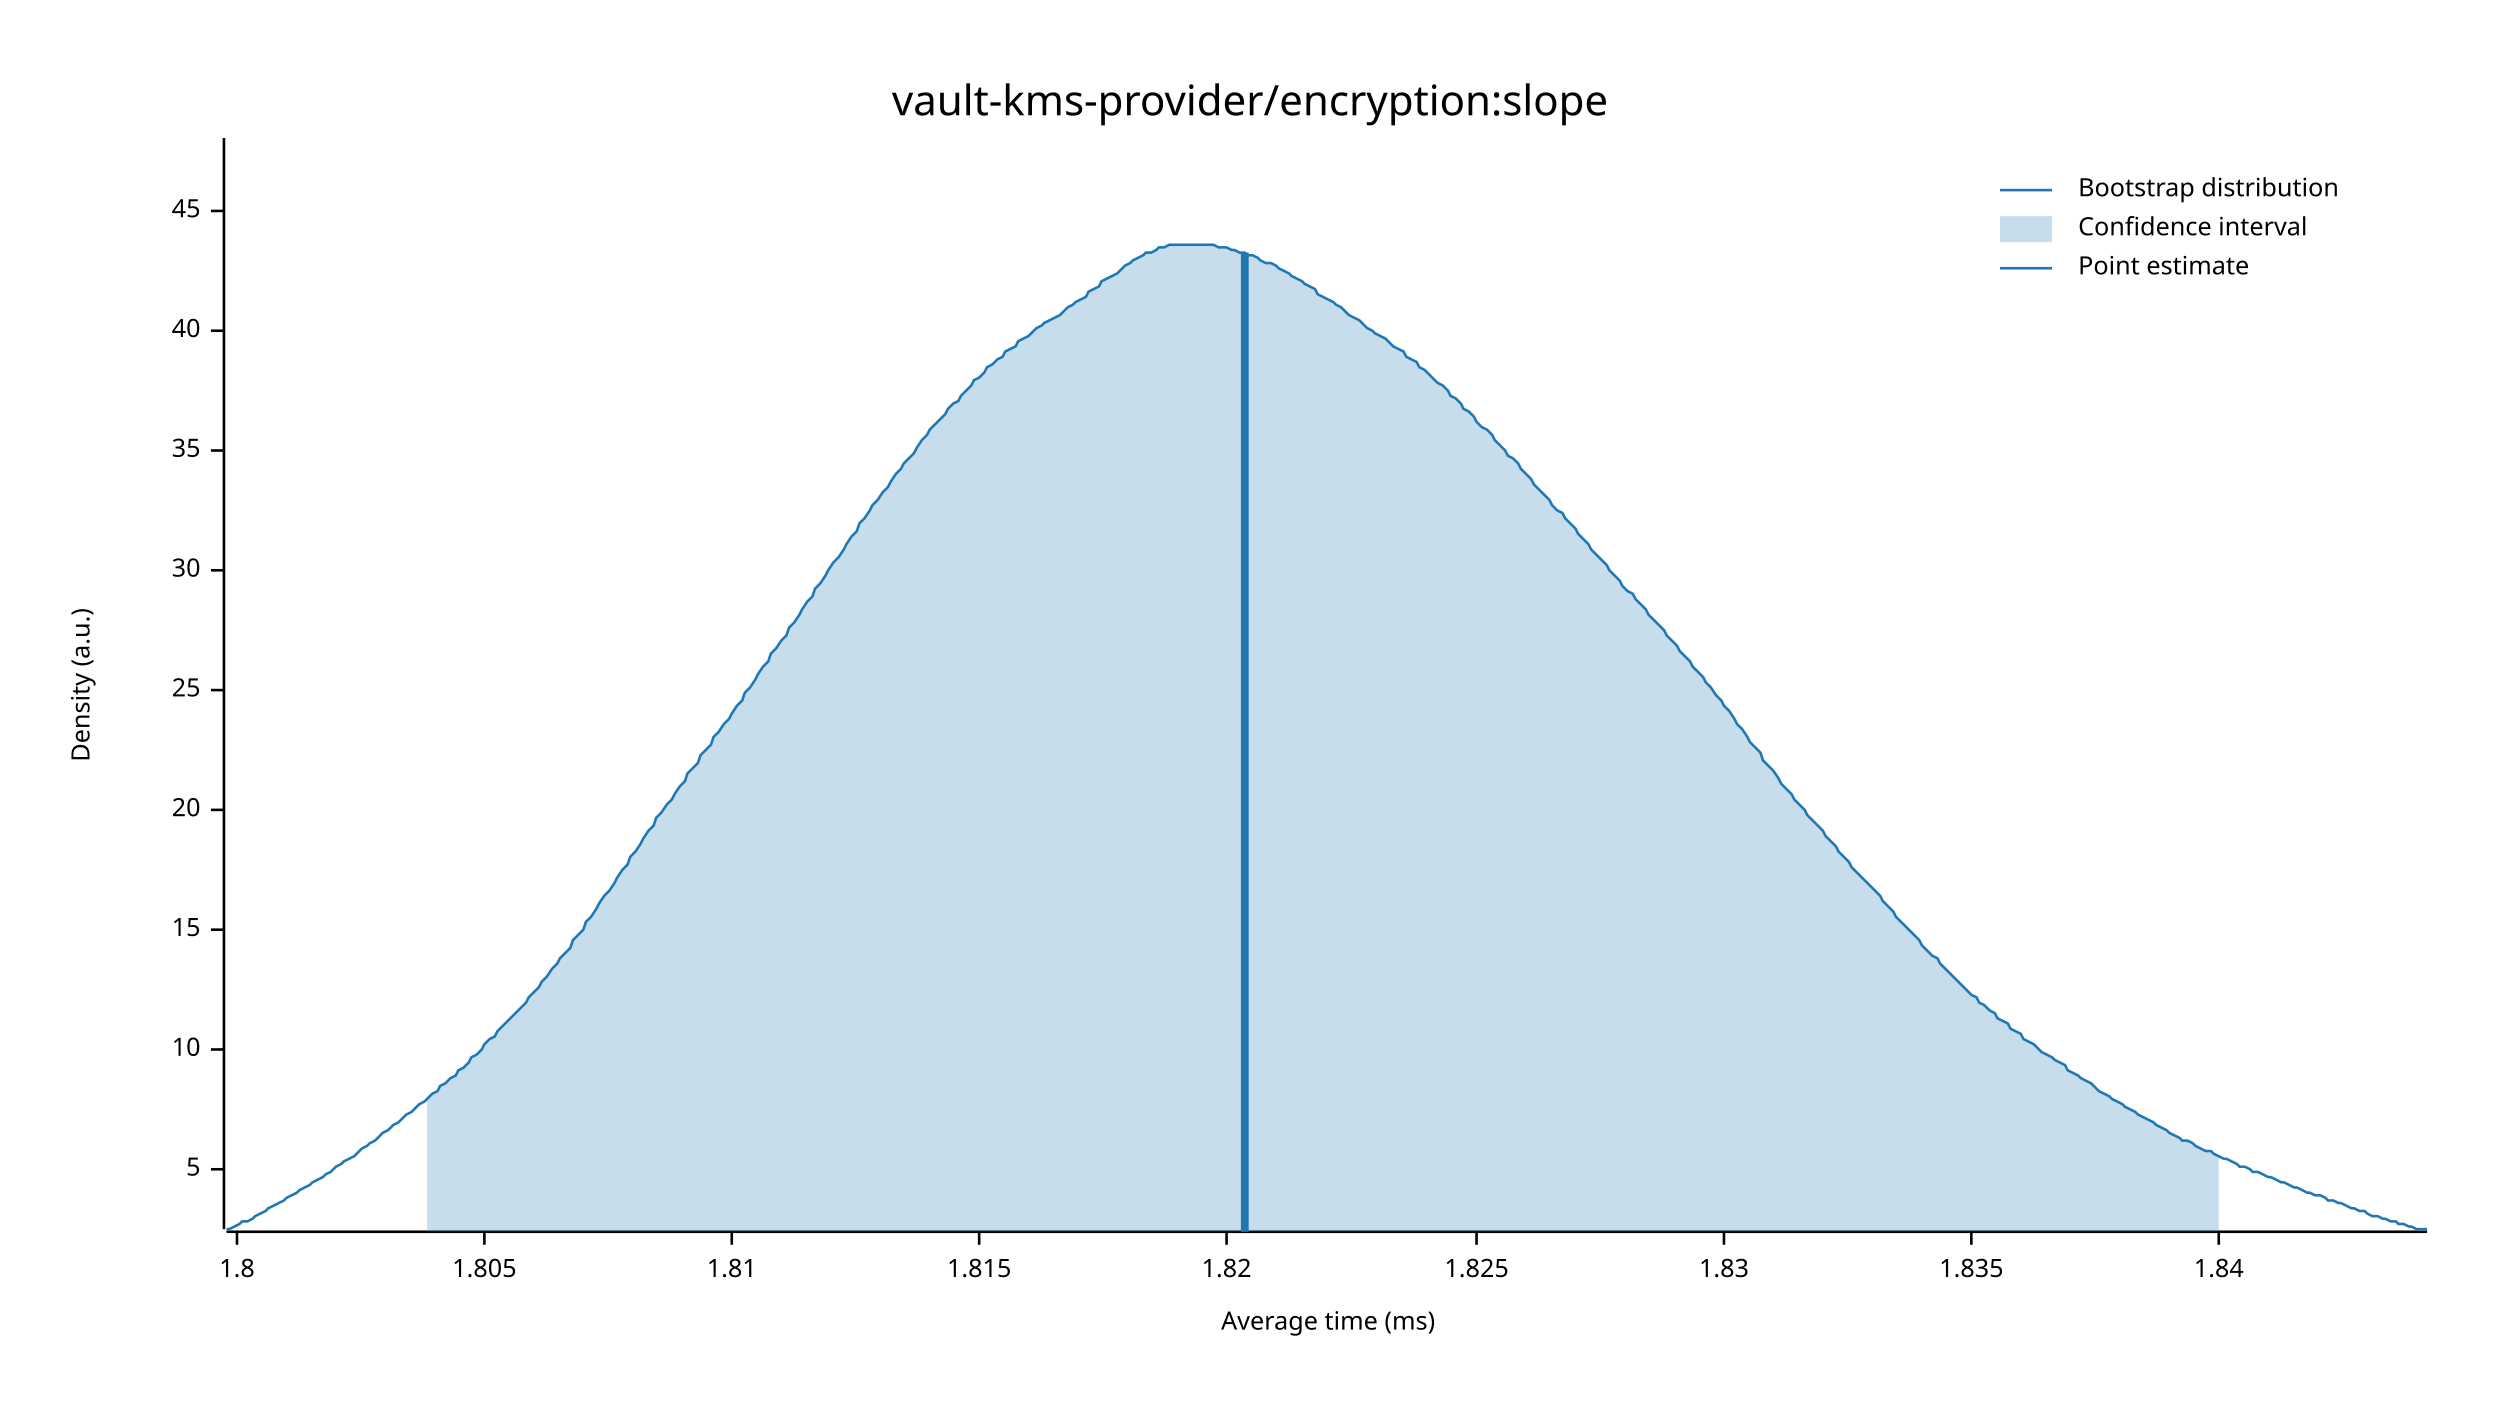
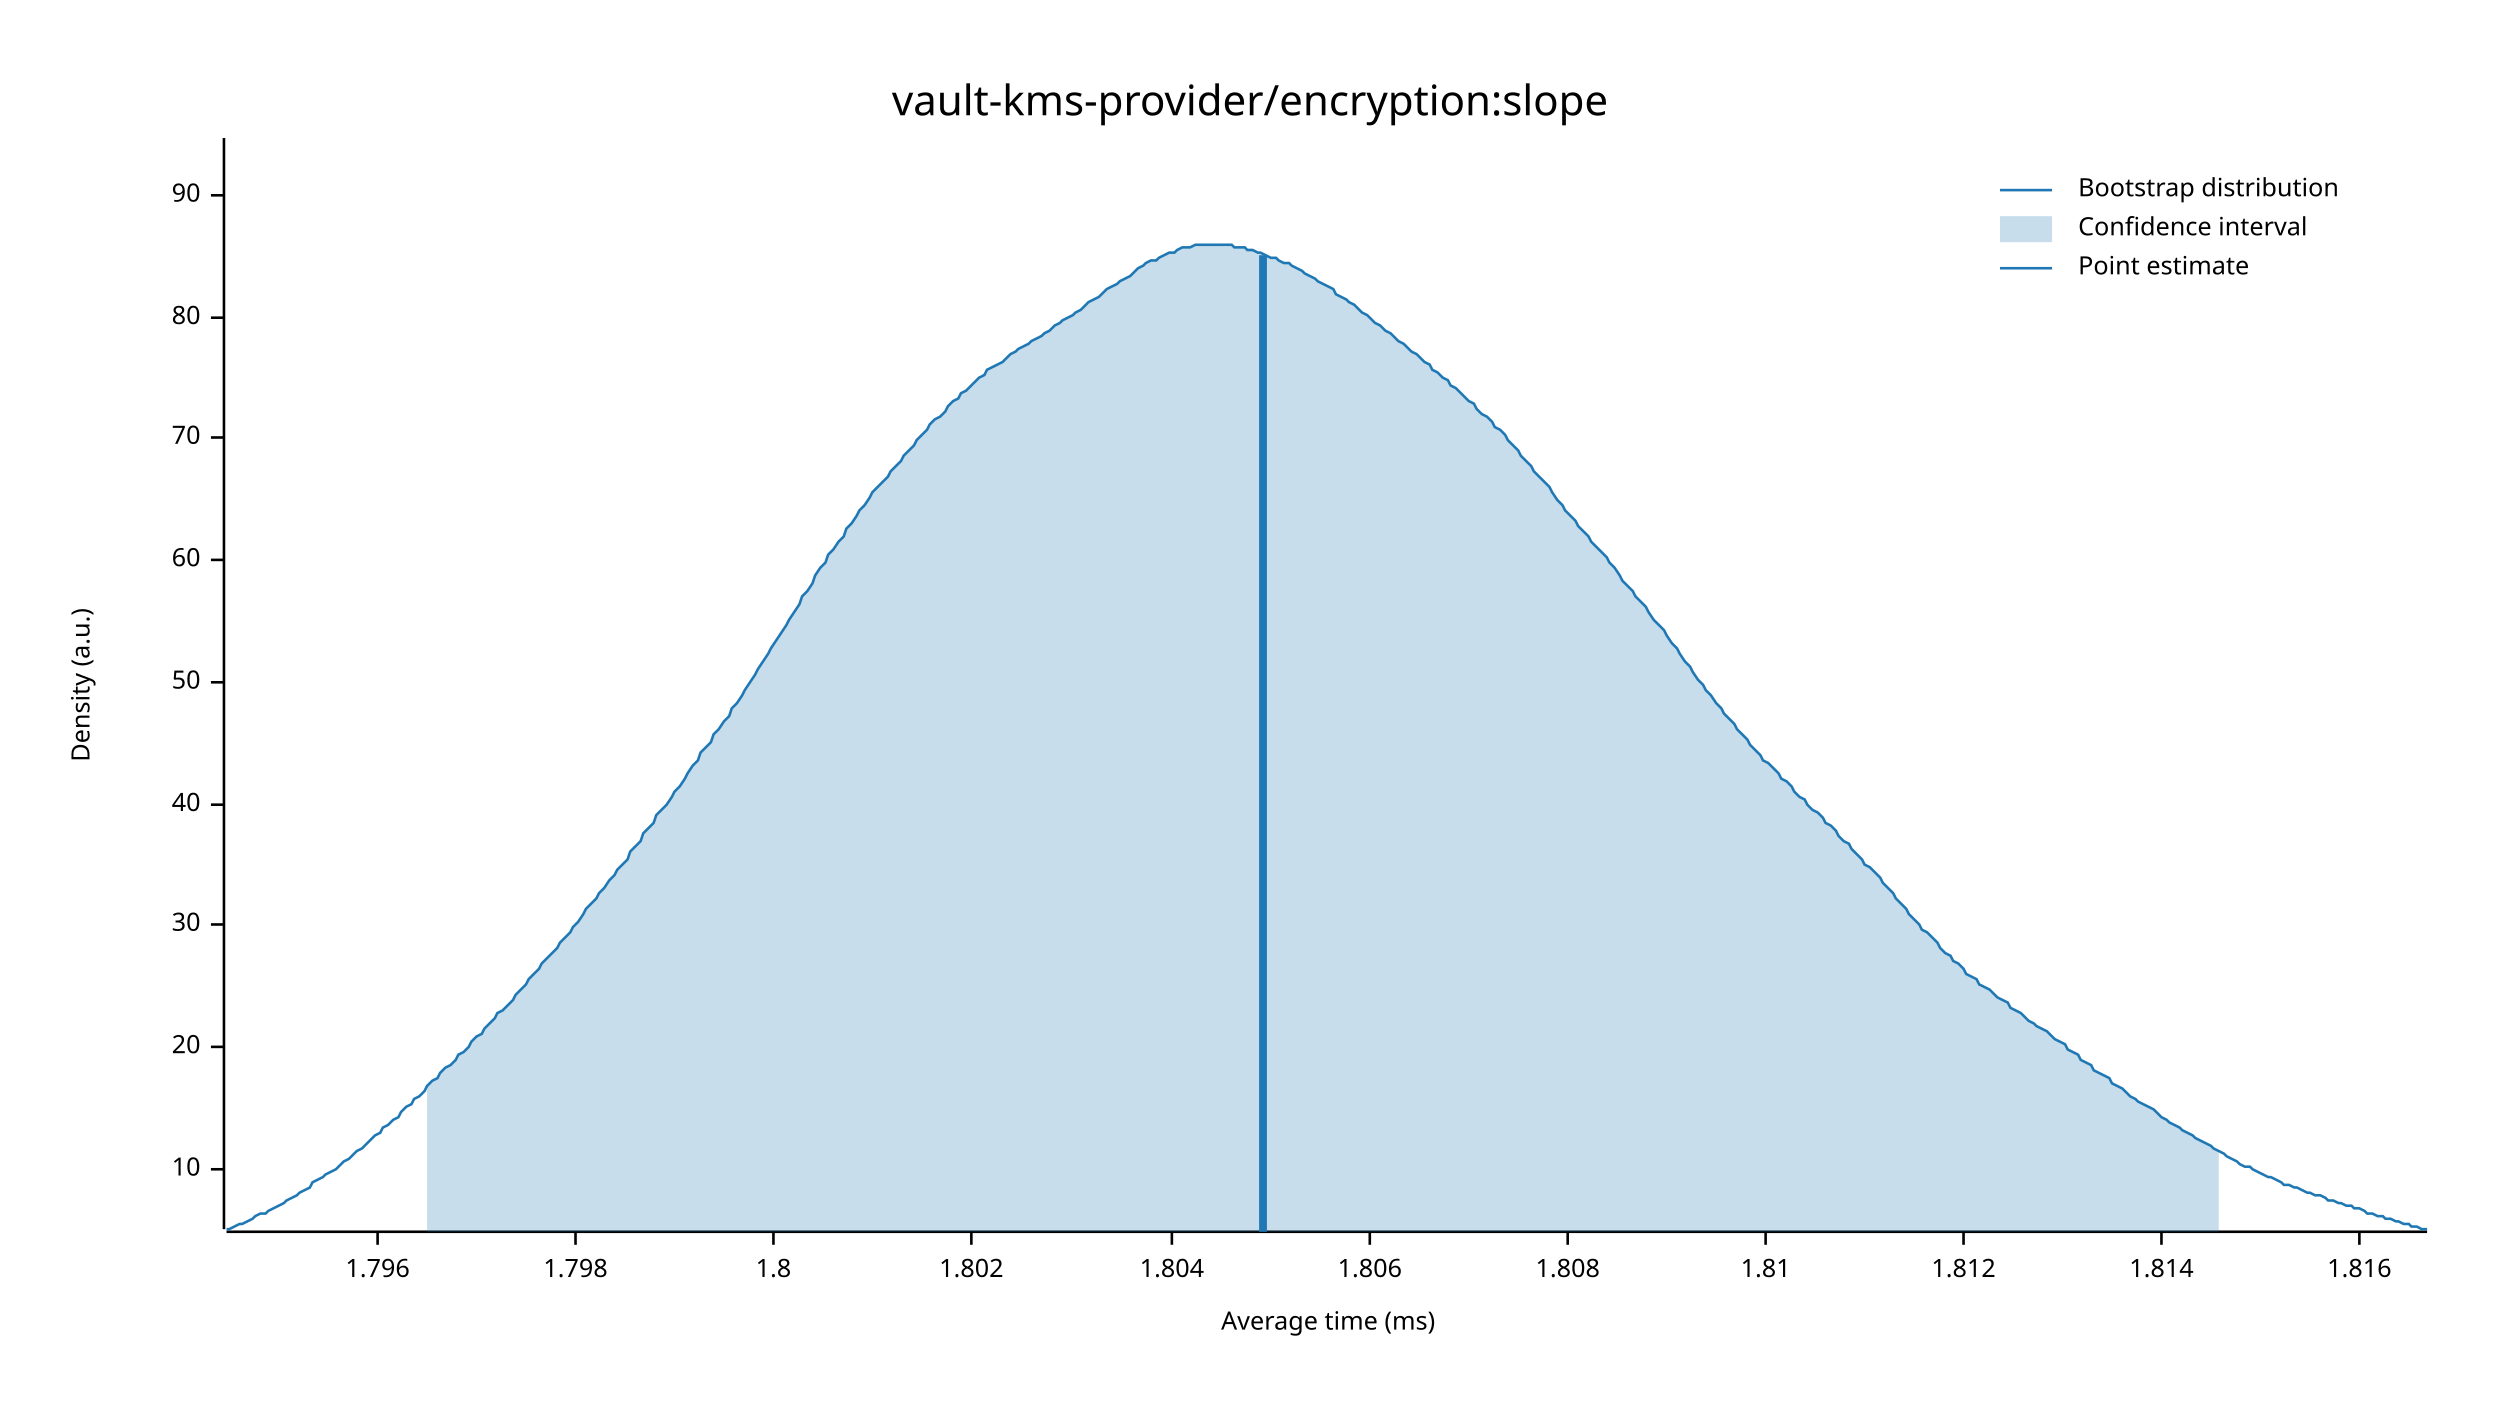
<svg xmlns="http://www.w3.org/2000/svg" width="960" height="540" viewBox="0 0 960 540">
  <text x="480" y="32" dy="0.76em" text-anchor="middle" font-family="sans-serif" font-size="16.129" opacity="1" fill="#000000">
vault-kms-provider/encryption:slope
</text>
  <text x="27" y="263" dy="0.76em" text-anchor="middle" font-family="sans-serif" font-size="9.677" opacity="1" fill="#000000" transform="rotate(270, 27, 263)">
Density (a.u.)
</text>
  <text x="510" y="513" dy="-0.5ex" text-anchor="middle" font-family="sans-serif" font-size="9.677" opacity="1" fill="#000000">
Average time (ms)
</text>
  <polyline fill="none" opacity="1" stroke="#000000" stroke-width="1" points="86,53 86,472 " />
  <text x="77" y="449" dy="0.5ex" text-anchor="end" font-family="sans-serif" font-size="9.677" opacity="1" fill="#000000">
- 5
+ 10
</text>
  <polyline fill="none" opacity="1" stroke="#000000" stroke-width="1" points="81,449 86,449 " />
-   <text x="77" y="403" dy="0.5ex" text-anchor="end" font-family="sans-serif" font-size="9.677" opacity="1" fill="#000000">
- 10
- </text>
-   <polyline fill="none" opacity="1" stroke="#000000" stroke-width="1" points="81,403 86,403 " />
-   <text x="77" y="357" dy="0.5ex" text-anchor="end" font-family="sans-serif" font-size="9.677" opacity="1" fill="#000000">
- 15
- </text>
-   <polyline fill="none" opacity="1" stroke="#000000" stroke-width="1" points="81,357 86,357 " />
-   <text x="77" y="311" dy="0.5ex" text-anchor="end" font-family="sans-serif" font-size="9.677" opacity="1" fill="#000000">
+   <text x="77" y="402" dy="0.5ex" text-anchor="end" font-family="sans-serif" font-size="9.677" opacity="1" fill="#000000">
20
</text>
-   <polyline fill="none" opacity="1" stroke="#000000" stroke-width="1" points="81,311 86,311 " />
-   <text x="77" y="265" dy="0.5ex" text-anchor="end" font-family="sans-serif" font-size="9.677" opacity="1" fill="#000000">
- 25
- </text>
-   <polyline fill="none" opacity="1" stroke="#000000" stroke-width="1" points="81,265 86,265 " />
-   <text x="77" y="219" dy="0.5ex" text-anchor="end" font-family="sans-serif" font-size="9.677" opacity="1" fill="#000000">
+   <polyline fill="none" opacity="1" stroke="#000000" stroke-width="1" points="81,402 86,402 " />
+   <text x="77" y="355" dy="0.5ex" text-anchor="end" font-family="sans-serif" font-size="9.677" opacity="1" fill="#000000">
30
</text>
-   <polyline fill="none" opacity="1" stroke="#000000" stroke-width="1" points="81,219 86,219 " />
-   <text x="77" y="173" dy="0.5ex" text-anchor="end" font-family="sans-serif" font-size="9.677" opacity="1" fill="#000000">
- 35
- </text>
-   <polyline fill="none" opacity="1" stroke="#000000" stroke-width="1" points="81,173 86,173 " />
-   <text x="77" y="127" dy="0.5ex" text-anchor="end" font-family="sans-serif" font-size="9.677" opacity="1" fill="#000000">
+   <polyline fill="none" opacity="1" stroke="#000000" stroke-width="1" points="81,355 86,355 " />
+   <text x="77" y="309" dy="0.5ex" text-anchor="end" font-family="sans-serif" font-size="9.677" opacity="1" fill="#000000">
40
</text>
-   <polyline fill="none" opacity="1" stroke="#000000" stroke-width="1" points="81,127 86,127 " />
-   <text x="77" y="81" dy="0.5ex" text-anchor="end" font-family="sans-serif" font-size="9.677" opacity="1" fill="#000000">
- 45
+   <polyline fill="none" opacity="1" stroke="#000000" stroke-width="1" points="81,309 86,309 " />
+   <text x="77" y="262" dy="0.5ex" text-anchor="end" font-family="sans-serif" font-size="9.677" opacity="1" fill="#000000">
+ 50
</text>
-   <polyline fill="none" opacity="1" stroke="#000000" stroke-width="1" points="81,81 86,81 " />
+   <polyline fill="none" opacity="1" stroke="#000000" stroke-width="1" points="81,262 86,262 " />
+   <text x="77" y="215" dy="0.5ex" text-anchor="end" font-family="sans-serif" font-size="9.677" opacity="1" fill="#000000">
+ 60
+ </text>
+   <polyline fill="none" opacity="1" stroke="#000000" stroke-width="1" points="81,215 86,215 " />
+   <text x="77" y="168" dy="0.5ex" text-anchor="end" font-family="sans-serif" font-size="9.677" opacity="1" fill="#000000">
+ 70
+ </text>
+   <polyline fill="none" opacity="1" stroke="#000000" stroke-width="1" points="81,168 86,168 " />
+   <text x="77" y="122" dy="0.5ex" text-anchor="end" font-family="sans-serif" font-size="9.677" opacity="1" fill="#000000">
+ 80
+ </text>
+   <polyline fill="none" opacity="1" stroke="#000000" stroke-width="1" points="81,122 86,122 " />
+   <text x="77" y="75" dy="0.5ex" text-anchor="end" font-family="sans-serif" font-size="9.677" opacity="1" fill="#000000">
+ 90
+ </text>
+   <polyline fill="none" opacity="1" stroke="#000000" stroke-width="1" points="81,75 86,75 " />
  <polyline fill="none" opacity="1" stroke="#000000" stroke-width="1" points="87,473 932,473 " />
-   <text x="91" y="483" dy="0.76em" text-anchor="middle" font-family="sans-serif" font-size="9.677" opacity="1" fill="#000000">
+   <text x="145" y="483" dy="0.76em" text-anchor="middle" font-family="sans-serif" font-size="9.677" opacity="1" fill="#000000">
+ 1.796
+ </text>
+   <polyline fill="none" opacity="1" stroke="#000000" stroke-width="1" points="145,473 145,478 " />
+   <text x="221" y="483" dy="0.76em" text-anchor="middle" font-family="sans-serif" font-size="9.677" opacity="1" fill="#000000">
+ 1.798
+ </text>
+   <polyline fill="none" opacity="1" stroke="#000000" stroke-width="1" points="221,473 221,478 " />
+   <text x="297" y="483" dy="0.76em" text-anchor="middle" font-family="sans-serif" font-size="9.677" opacity="1" fill="#000000">
1.8
</text>
-   <polyline fill="none" opacity="1" stroke="#000000" stroke-width="1" points="91,473 91,478 " />
-   <text x="186" y="483" dy="0.76em" text-anchor="middle" font-family="sans-serif" font-size="9.677" opacity="1" fill="#000000">
- 1.805
+   <polyline fill="none" opacity="1" stroke="#000000" stroke-width="1" points="297,473 297,478 " />
+   <text x="373" y="483" dy="0.76em" text-anchor="middle" font-family="sans-serif" font-size="9.677" opacity="1" fill="#000000">
+ 1.802
</text>
-   <polyline fill="none" opacity="1" stroke="#000000" stroke-width="1" points="186,473 186,478 " />
-   <text x="281" y="483" dy="0.76em" text-anchor="middle" font-family="sans-serif" font-size="9.677" opacity="1" fill="#000000">
+   <polyline fill="none" opacity="1" stroke="#000000" stroke-width="1" points="373,473 373,478 " />
+   <text x="450" y="483" dy="0.76em" text-anchor="middle" font-family="sans-serif" font-size="9.677" opacity="1" fill="#000000">
+ 1.804
+ </text>
+   <polyline fill="none" opacity="1" stroke="#000000" stroke-width="1" points="450,473 450,478 " />
+   <text x="526" y="483" dy="0.76em" text-anchor="middle" font-family="sans-serif" font-size="9.677" opacity="1" fill="#000000">
+ 1.806
+ </text>
+   <polyline fill="none" opacity="1" stroke="#000000" stroke-width="1" points="526,473 526,478 " />
+   <text x="602" y="483" dy="0.76em" text-anchor="middle" font-family="sans-serif" font-size="9.677" opacity="1" fill="#000000">
+ 1.808
+ </text>
+   <polyline fill="none" opacity="1" stroke="#000000" stroke-width="1" points="602,473 602,478 " />
+   <text x="678" y="483" dy="0.76em" text-anchor="middle" font-family="sans-serif" font-size="9.677" opacity="1" fill="#000000">
1.81
</text>
-   <polyline fill="none" opacity="1" stroke="#000000" stroke-width="1" points="281,473 281,478 " />
-   <text x="376" y="483" dy="0.76em" text-anchor="middle" font-family="sans-serif" font-size="9.677" opacity="1" fill="#000000">
- 1.815
+   <polyline fill="none" opacity="1" stroke="#000000" stroke-width="1" points="678,473 678,478 " />
+   <text x="754" y="483" dy="0.76em" text-anchor="middle" font-family="sans-serif" font-size="9.677" opacity="1" fill="#000000">
+ 1.812
</text>
-   <polyline fill="none" opacity="1" stroke="#000000" stroke-width="1" points="376,473 376,478 " />
-   <text x="471" y="483" dy="0.76em" text-anchor="middle" font-family="sans-serif" font-size="9.677" opacity="1" fill="#000000">
- 1.82
+   <polyline fill="none" opacity="1" stroke="#000000" stroke-width="1" points="754,473 754,478 " />
+   <text x="830" y="483" dy="0.76em" text-anchor="middle" font-family="sans-serif" font-size="9.677" opacity="1" fill="#000000">
+ 1.814
</text>
-   <polyline fill="none" opacity="1" stroke="#000000" stroke-width="1" points="471,473 471,478 " />
-   <text x="567" y="483" dy="0.76em" text-anchor="middle" font-family="sans-serif" font-size="9.677" opacity="1" fill="#000000">
- 1.825
+   <polyline fill="none" opacity="1" stroke="#000000" stroke-width="1" points="830,473 830,478 " />
+   <text x="906" y="483" dy="0.76em" text-anchor="middle" font-family="sans-serif" font-size="9.677" opacity="1" fill="#000000">
+ 1.816
</text>
-   <polyline fill="none" opacity="1" stroke="#000000" stroke-width="1" points="567,473 567,478 " />
-   <text x="662" y="483" dy="0.76em" text-anchor="middle" font-family="sans-serif" font-size="9.677" opacity="1" fill="#000000">
- 1.83
- </text>
-   <polyline fill="none" opacity="1" stroke="#000000" stroke-width="1" points="662,473 662,478 " />
-   <text x="757" y="483" dy="0.76em" text-anchor="middle" font-family="sans-serif" font-size="9.677" opacity="1" fill="#000000">
- 1.835
- </text>
-   <polyline fill="none" opacity="1" stroke="#000000" stroke-width="1" points="757,473 757,478 " />
-   <text x="852" y="483" dy="0.76em" text-anchor="middle" font-family="sans-serif" font-size="9.677" opacity="1" fill="#000000">
- 1.84
- </text>
-   <polyline fill="none" opacity="1" stroke="#000000" stroke-width="1" points="852,473 852,478 " />
-   <polyline fill="none" opacity="1" stroke="#1F78B4" stroke-width="1" points="87,472 88,472 90,471 92,470 93,469 95,469 97,468 98,467 100,466 102,465 103,464 105,463 107,462 109,461 110,460 112,459 114,458 115,457 117,456 119,455 120,454 122,453 124,452 125,451 127,450 129,448 131,447 132,446 134,445 136,444 137,443 139,441 141,440 142,439 144,438 146,436 147,435 149,434 151,432 153,431 154,430 156,428 158,427 159,426 161,424 163,423 164,422 166,420 168,419 169,417 171,416 173,414 175,413 176,411 178,410 180,408 181,406 183,405 185,403 186,401 188,399 190,398 191,396 193,394 195,392 197,390 198,389 200,387 202,385 203,383 205,381 207,379 208,377 210,375 212,372 214,370 215,368 217,366 219,364 220,361 222,359 224,357 225,354 227,352 229,349 230,347 232,344 234,342 236,339 237,337 239,334 241,332 242,329 244,327 246,324 247,322 249,319 251,317 252,314 254,312 256,309 258,307 259,305 261,302 263,300 264,297 266,295 268,293 269,290 271,288 273,286 274,283 276,281 278,278 280,276 281,274 283,271 285,269 286,266 288,264 290,261 291,259 293,256 295,254 296,251 298,249 300,246 302,244 303,241 305,239 307,236 308,234 310,231 312,229 313,226 315,224 317,221 318,219 320,216 322,214 324,211 325,209 327,206 329,204 330,201 332,199 334,196 335,194 337,192 339,189 341,187 342,185 344,182 346,180 347,178 349,176 351,174 352,172 354,169 356,167 357,165 359,163 361,161 363,159 364,157 366,155 368,154 369,152 371,150 373,148 374,146 376,145 378,143 379,141 381,140 383,138 385,137 386,135 388,134 390,133 391,131 393,130 395,129 396,128 398,126 400,125 401,124 403,123 405,122 407,121 408,120 410,118 412,117 413,116 415,115 417,114 418,112 420,111 422,110 423,108 425,107 427,106 429,105 430,104 432,102 434,101 435,100 437,99 439,98 440,97 442,97 444,96 445,95 447,95 449,94 451,94 452,94 454,94 456,94 457,94 459,94 461,94 462,94 464,94 466,94 468,95 469,95 471,95 473,96 474,96 476,97 478,97 479,98 481,98 483,99 484,100 486,101 488,101 490,102 491,103 493,104 495,105 496,106 498,107 500,108 501,109 503,110 505,111 506,113 508,114 510,115 512,116 513,117 515,118 517,120 518,121 520,122 522,123 523,124 525,126 527,127 528,128 530,129 532,130 534,132 535,133 537,134 539,135 540,137 542,138 544,139 545,141 547,142 549,144 550,145 552,147 554,148 556,150 557,152 559,153 561,155 562,157 564,158 566,160 567,162 569,164 571,165 573,167 574,169 576,171 578,173 579,175 581,176 583,178 584,180 586,182 588,184 589,186 591,188 593,190 595,192 596,194 598,196 600,197 601,199 603,201 605,203 606,205 608,207 610,209 611,211 613,213 615,215 617,217 618,219 620,221 622,223 623,225 625,227 627,228 628,230 630,232 632,234 633,236 635,238 637,240 639,242 640,244 642,246 644,248 645,250 647,252 649,254 650,256 652,258 654,260 655,262 657,264 659,267 661,269 662,271 664,273 666,276 667,278 669,280 671,283 672,285 674,287 676,289 677,292 679,294 681,296 683,299 684,301 686,303 688,305 689,307 691,309 693,311 694,313 696,315 698,317 700,319 701,321 703,323 705,325 706,327 708,329 710,331 711,333 713,335 715,337 716,338 718,340 720,342 722,344 723,346 725,348 727,350 728,352 730,354 732,356 733,357 735,359 737,361 738,363 740,365 742,367 744,368 745,370 747,372 749,374 750,375 752,377 754,379 755,380 757,382 759,383 760,385 762,386 764,388 766,389 767,391 769,392 771,393 772,395 774,396 776,397 777,399 779,400 781,401 782,402 784,404 786,405 788,406 789,407 791,408 793,409 794,411 796,412 798,413 799,414 801,415 803,416 804,417 806,419 808,420 810,421 811,422 813,423 815,424 816,425 818,426 820,427 821,428 823,429 825,430 827,431 828,432 830,433 832,434 833,435 835,436 837,437 838,438 840,438 842,439 843,440 845,441 847,442 849,442 850,443 852,444 854,445 855,445 857,446 859,447 860,448 862,448 864,449 865,450 867,450 869,451 871,452 872,452 874,453 876,454 877,454 879,455 881,456 882,456 884,457 886,458 887,458 889,459 891,459 893,460 894,461 896,461 898,462 899,462 901,463 903,464 904,464 906,465 908,465 909,466 911,467 913,467 915,468 916,468 918,469 920,469 921,470 923,470 925,471 926,471 928,472 930,472 932,472 " />
-   <polygon opacity="0.25" fill="#1F78B4" points="164,422 166,420 168,419 169,417 171,416 173,414 175,413 176,411 178,410 180,408 181,406 183,405 185,403 186,401 188,399 190,398 191,396 193,394 195,392 197,390 198,389 200,387 202,385 203,383 205,381 207,379 208,377 210,375 212,372 214,370 215,368 217,366 219,364 220,361 222,359 224,357 225,354 227,352 229,349 230,347 232,344 234,342 236,339 237,337 239,334 241,332 242,329 244,327 246,324 247,322 249,319 251,317 252,314 254,312 256,309 258,307 259,305 261,302 263,300 264,297 266,295 268,293 269,290 271,288 273,286 274,283 276,281 278,278 280,276 281,274 283,271 285,269 286,266 288,264 290,261 291,259 293,256 295,254 296,251 298,249 300,246 302,244 303,241 305,239 307,236 308,234 310,231 312,229 313,226 315,224 317,221 318,219 320,216 322,214 324,211 325,209 327,206 329,204 330,201 332,199 334,196 335,194 337,192 339,189 341,187 342,185 344,182 346,180 347,178 349,176 351,174 352,172 354,169 356,167 357,165 359,163 361,161 363,159 364,157 366,155 368,154 369,152 371,150 373,148 374,146 376,145 378,143 379,141 381,140 383,138 385,137 386,135 388,134 390,133 391,131 393,130 395,129 396,128 398,126 400,125 401,124 403,123 405,122 407,121 408,120 410,118 412,117 413,116 415,115 417,114 418,112 420,111 422,110 423,108 425,107 427,106 429,105 430,104 432,102 434,101 435,100 437,99 439,98 440,97 442,97 444,96 445,95 447,95 449,94 451,94 452,94 454,94 456,94 457,94 459,94 461,94 462,94 464,94 466,94 468,95 469,95 471,95 473,96 474,96 476,97 478,97 479,98 481,98 483,99 484,100 486,101 488,101 490,102 491,103 493,104 495,105 496,106 498,107 500,108 501,109 503,110 505,111 506,113 508,114 510,115 512,116 513,117 515,118 517,120 518,121 520,122 522,123 523,124 525,126 527,127 528,128 530,129 532,130 534,132 535,133 537,134 539,135 540,137 542,138 544,139 545,141 547,142 549,144 550,145 552,147 554,148 556,150 557,152 559,153 561,155 562,157 564,158 566,160 567,162 569,164 571,165 573,167 574,169 576,171 578,173 579,175 581,176 583,178 584,180 586,182 588,184 589,186 591,188 593,190 595,192 596,194 598,196 600,197 601,199 603,201 605,203 606,205 608,207 610,209 611,211 613,213 615,215 617,217 618,219 620,221 622,223 623,225 625,227 627,228 628,230 630,232 632,234 633,236 635,238 637,240 639,242 640,244 642,246 644,248 645,250 647,252 649,254 650,256 652,258 654,260 655,262 657,264 659,267 661,269 662,271 664,273 666,276 667,278 669,280 671,283 672,285 674,287 676,289 677,292 679,294 681,296 683,299 684,301 686,303 688,305 689,307 691,309 693,311 694,313 696,315 698,317 700,319 701,321 703,323 705,325 706,327 708,329 710,331 711,333 713,335 715,337 716,338 718,340 720,342 722,344 723,346 725,348 727,350 728,352 730,354 732,356 733,357 735,359 737,361 738,363 740,365 742,367 744,368 745,370 747,372 749,374 750,375 752,377 754,379 755,380 757,382 759,383 760,385 762,386 764,388 766,389 767,391 769,392 771,393 772,395 774,396 776,397 777,399 779,400 781,401 782,402 784,404 786,405 788,406 789,407 791,408 793,409 794,411 796,412 798,413 799,414 801,415 803,416 804,417 806,419 808,420 810,421 811,422 813,423 815,424 816,425 818,426 820,427 821,428 823,429 825,430 827,431 828,432 830,433 832,434 833,435 835,436 837,437 838,438 840,438 842,439 843,440 845,441 847,442 849,442 850,443 852,444 852,473 164,473 " />
-   <polyline fill="none" opacity="1" stroke="#1F78B4" stroke-width="3" points="478,473 478,97 " />
+   <polyline fill="none" opacity="1" stroke="#000000" stroke-width="1" points="906,473 906,478 " />
+   <polyline fill="none" opacity="1" stroke="#1F78B4" stroke-width="1" points="87,472 88,472 90,471 92,470 93,470 95,469 97,468 98,467 100,466 102,466 103,465 105,464 107,463 109,462 110,461 112,460 114,459 115,458 117,457 119,456 120,454 122,453 124,452 125,451 127,450 129,449 131,447 132,446 134,445 136,443 137,442 139,441 141,439 142,438 144,436 146,435 147,433 149,432 151,430 153,429 154,427 156,425 158,424 159,422 161,421 163,419 164,417 166,415 168,414 169,412 171,410 173,409 175,407 176,405 178,404 180,402 181,400 183,398 185,397 186,395 188,393 190,391 191,389 193,388 195,386 197,384 198,382 200,380 202,378 203,376 205,374 207,372 208,370 210,368 212,366 214,364 215,362 217,360 219,358 220,356 222,354 224,351 225,349 227,347 229,345 230,343 232,341 234,338 236,336 237,334 239,332 241,330 242,327 244,325 246,323 247,320 249,318 251,316 252,313 254,311 256,309 258,306 259,304 261,302 263,299 264,297 266,294 268,292 269,289 271,287 273,285 274,282 276,280 278,277 280,275 281,272 283,270 285,267 286,265 288,262 290,259 291,257 293,254 295,251 296,249 298,246 300,243 302,240 303,238 305,235 307,232 308,229 310,227 312,224 313,221 315,218 317,216 318,213 320,211 322,208 324,206 325,203 327,201 329,198 330,196 332,194 334,191 335,189 337,187 339,185 341,183 342,181 344,179 346,177 347,175 349,173 351,171 352,169 354,167 356,165 357,163 359,161 361,160 363,158 364,156 366,154 368,153 369,151 371,150 373,148 374,147 376,145 378,144 379,142 381,141 383,140 385,139 386,138 388,136 390,135 391,134 393,133 395,132 396,131 398,130 400,129 401,128 403,127 405,125 407,124 408,123 410,122 412,121 413,120 415,119 417,117 418,116 420,115 422,114 423,113 425,111 427,110 429,109 430,108 432,107 434,106 435,105 437,103 439,102 440,101 442,100 444,100 445,99 447,98 449,97 451,97 452,96 454,95 456,95 457,95 459,94 461,94 462,94 464,94 466,94 468,94 469,94 471,94 473,94 474,95 476,95 478,95 479,96 481,96 483,97 484,97 486,98 488,99 490,99 491,100 493,101 495,101 496,102 498,103 500,104 501,105 503,106 505,107 506,108 508,109 510,110 512,111 513,113 515,114 517,115 518,116 520,117 522,119 523,120 525,121 527,123 528,124 530,125 532,127 534,128 535,129 537,131 539,132 540,133 542,135 544,136 545,137 547,139 549,140 550,142 552,143 554,145 556,146 557,148 559,149 561,151 562,152 564,154 566,155 567,157 569,159 571,160 573,162 574,164 576,165 578,167 579,169 581,171 583,173 584,175 586,177 588,179 589,181 591,183 593,185 595,187 596,189 598,192 600,194 601,196 603,198 605,200 606,202 608,204 610,206 611,208 613,210 615,212 617,214 618,216 620,218 622,221 623,223 625,225 627,227 628,229 630,231 632,233 633,235 635,238 637,240 639,242 640,244 642,247 644,249 645,251 647,254 649,256 650,258 652,261 654,263 655,265 657,267 659,270 661,272 662,274 664,276 666,278 667,280 669,282 671,284 672,286 674,288 676,290 677,292 679,293 681,295 683,297 684,299 686,300 688,302 689,304 691,306 693,307 694,309 696,311 698,312 700,314 701,316 703,317 705,319 706,321 708,323 710,324 711,326 713,328 715,330 716,332 718,333 720,335 722,337 723,339 725,341 727,343 728,345 730,347 732,349 733,351 735,353 737,355 738,357 740,358 742,360 744,362 745,364 747,366 749,367 750,369 752,370 754,372 755,374 757,375 759,376 760,378 762,379 764,380 766,382 767,383 769,384 771,385 772,387 774,388 776,389 777,390 779,392 781,393 782,394 784,395 786,396 788,398 789,399 791,400 793,401 794,403 796,404 798,405 799,407 801,408 803,409 804,411 806,412 808,413 810,414 811,416 813,417 815,418 816,419 818,421 820,422 821,423 823,424 825,425 827,426 828,427 830,429 832,430 833,431 835,432 837,433 838,434 840,435 842,436 843,437 845,438 847,439 849,440 850,441 852,442 854,443 855,444 857,445 859,446 860,447 862,448 864,448 865,449 867,450 869,451 871,452 872,452 874,453 876,454 877,455 879,455 881,456 882,456 884,457 886,458 887,458 889,459 891,459 893,460 894,461 896,461 898,462 899,462 901,463 903,463 904,464 906,464 908,465 909,466 911,466 913,467 915,467 916,468 918,468 920,469 921,469 923,470 925,470 926,471 928,471 930,472 932,472 " />
+   <polygon opacity="0.25" fill="#1F78B4" points="164,417 166,415 168,414 169,412 171,410 173,409 175,407 176,405 178,404 180,402 181,400 183,398 185,397 186,395 188,393 190,391 191,389 193,388 195,386 197,384 198,382 200,380 202,378 203,376 205,374 207,372 208,370 210,368 212,366 214,364 215,362 217,360 219,358 220,356 222,354 224,351 225,349 227,347 229,345 230,343 232,341 234,338 236,336 237,334 239,332 241,330 242,327 244,325 246,323 247,320 249,318 251,316 252,313 254,311 256,309 258,306 259,304 261,302 263,299 264,297 266,294 268,292 269,289 271,287 273,285 274,282 276,280 278,277 280,275 281,272 283,270 285,267 286,265 288,262 290,259 291,257 293,254 295,251 296,249 298,246 300,243 302,240 303,238 305,235 307,232 308,229 310,227 312,224 313,221 315,218 317,216 318,213 320,211 322,208 324,206 325,203 327,201 329,198 330,196 332,194 334,191 335,189 337,187 339,185 341,183 342,181 344,179 346,177 347,175 349,173 351,171 352,169 354,167 356,165 357,163 359,161 361,160 363,158 364,156 366,154 368,153 369,151 371,150 373,148 374,147 376,145 378,144 379,142 381,141 383,140 385,139 386,138 388,136 390,135 391,134 393,133 395,132 396,131 398,130 400,129 401,128 403,127 405,125 407,124 408,123 410,122 412,121 413,120 415,119 417,117 418,116 420,115 422,114 423,113 425,111 427,110 429,109 430,108 432,107 434,106 435,105 437,103 439,102 440,101 442,100 444,100 445,99 447,98 449,97 451,97 452,96 454,95 456,95 457,95 459,94 461,94 462,94 464,94 466,94 468,94 469,94 471,94 473,94 474,95 476,95 478,95 479,96 481,96 483,97 484,97 486,98 488,99 490,99 491,100 493,101 495,101 496,102 498,103 500,104 501,105 503,106 505,107 506,108 508,109 510,110 512,111 513,113 515,114 517,115 518,116 520,117 522,119 523,120 525,121 527,123 528,124 530,125 532,127 534,128 535,129 537,131 539,132 540,133 542,135 544,136 545,137 547,139 549,140 550,142 552,143 554,145 556,146 557,148 559,149 561,151 562,152 564,154 566,155 567,157 569,159 571,160 573,162 574,164 576,165 578,167 579,169 581,171 583,173 584,175 586,177 588,179 589,181 591,183 593,185 595,187 596,189 598,192 600,194 601,196 603,198 605,200 606,202 608,204 610,206 611,208 613,210 615,212 617,214 618,216 620,218 622,221 623,223 625,225 627,227 628,229 630,231 632,233 633,235 635,238 637,240 639,242 640,244 642,247 644,249 645,251 647,254 649,256 650,258 652,261 654,263 655,265 657,267 659,270 661,272 662,274 664,276 666,278 667,280 669,282 671,284 672,286 674,288 676,290 677,292 679,293 681,295 683,297 684,299 686,300 688,302 689,304 691,306 693,307 694,309 696,311 698,312 700,314 701,316 703,317 705,319 706,321 708,323 710,324 711,326 713,328 715,330 716,332 718,333 720,335 722,337 723,339 725,341 727,343 728,345 730,347 732,349 733,351 735,353 737,355 738,357 740,358 742,360 744,362 745,364 747,366 749,367 750,369 752,370 754,372 755,374 757,375 759,376 760,378 762,379 764,380 766,382 767,383 769,384 771,385 772,387 774,388 776,389 777,390 779,392 781,393 782,394 784,395 786,396 788,398 789,399 791,400 793,401 794,403 796,404 798,405 799,407 801,408 803,409 804,411 806,412 808,413 810,414 811,416 813,417 815,418 816,419 818,421 820,422 821,423 823,424 825,425 827,426 828,427 830,429 832,430 833,431 835,432 837,433 838,434 840,435 842,436 843,437 845,438 847,439 849,440 850,441 852,442 852,473 164,473 " />
+   <polyline fill="none" opacity="1" stroke="#1F78B4" stroke-width="3" points="485,473 485,98 " />
  <text x="798" y="68" dy="0.76em" text-anchor="start" font-family="sans-serif" font-size="9.677" opacity="1" fill="#000000">
Bootstrap distribution
</text>
  <text x="798" y="83" dy="0.76em" text-anchor="start" font-family="sans-serif" font-size="9.677" opacity="1" fill="#000000">
Confidence interval
</text>
  <text x="798" y="98" dy="0.76em" text-anchor="start" font-family="sans-serif" font-size="9.677" opacity="1" fill="#000000">
Point estimate
</text>
  <polyline fill="none" opacity="1" stroke="#1F78B4" stroke-width="1" points="768,73 788,73 " />
  <rect x="768" y="83" width="20" height="10" opacity="0.25" fill="#1F78B4" stroke="none" />
  <polyline fill="none" opacity="1" stroke="#1F78B4" stroke-width="1" points="768,103 788,103 " />
</svg>
